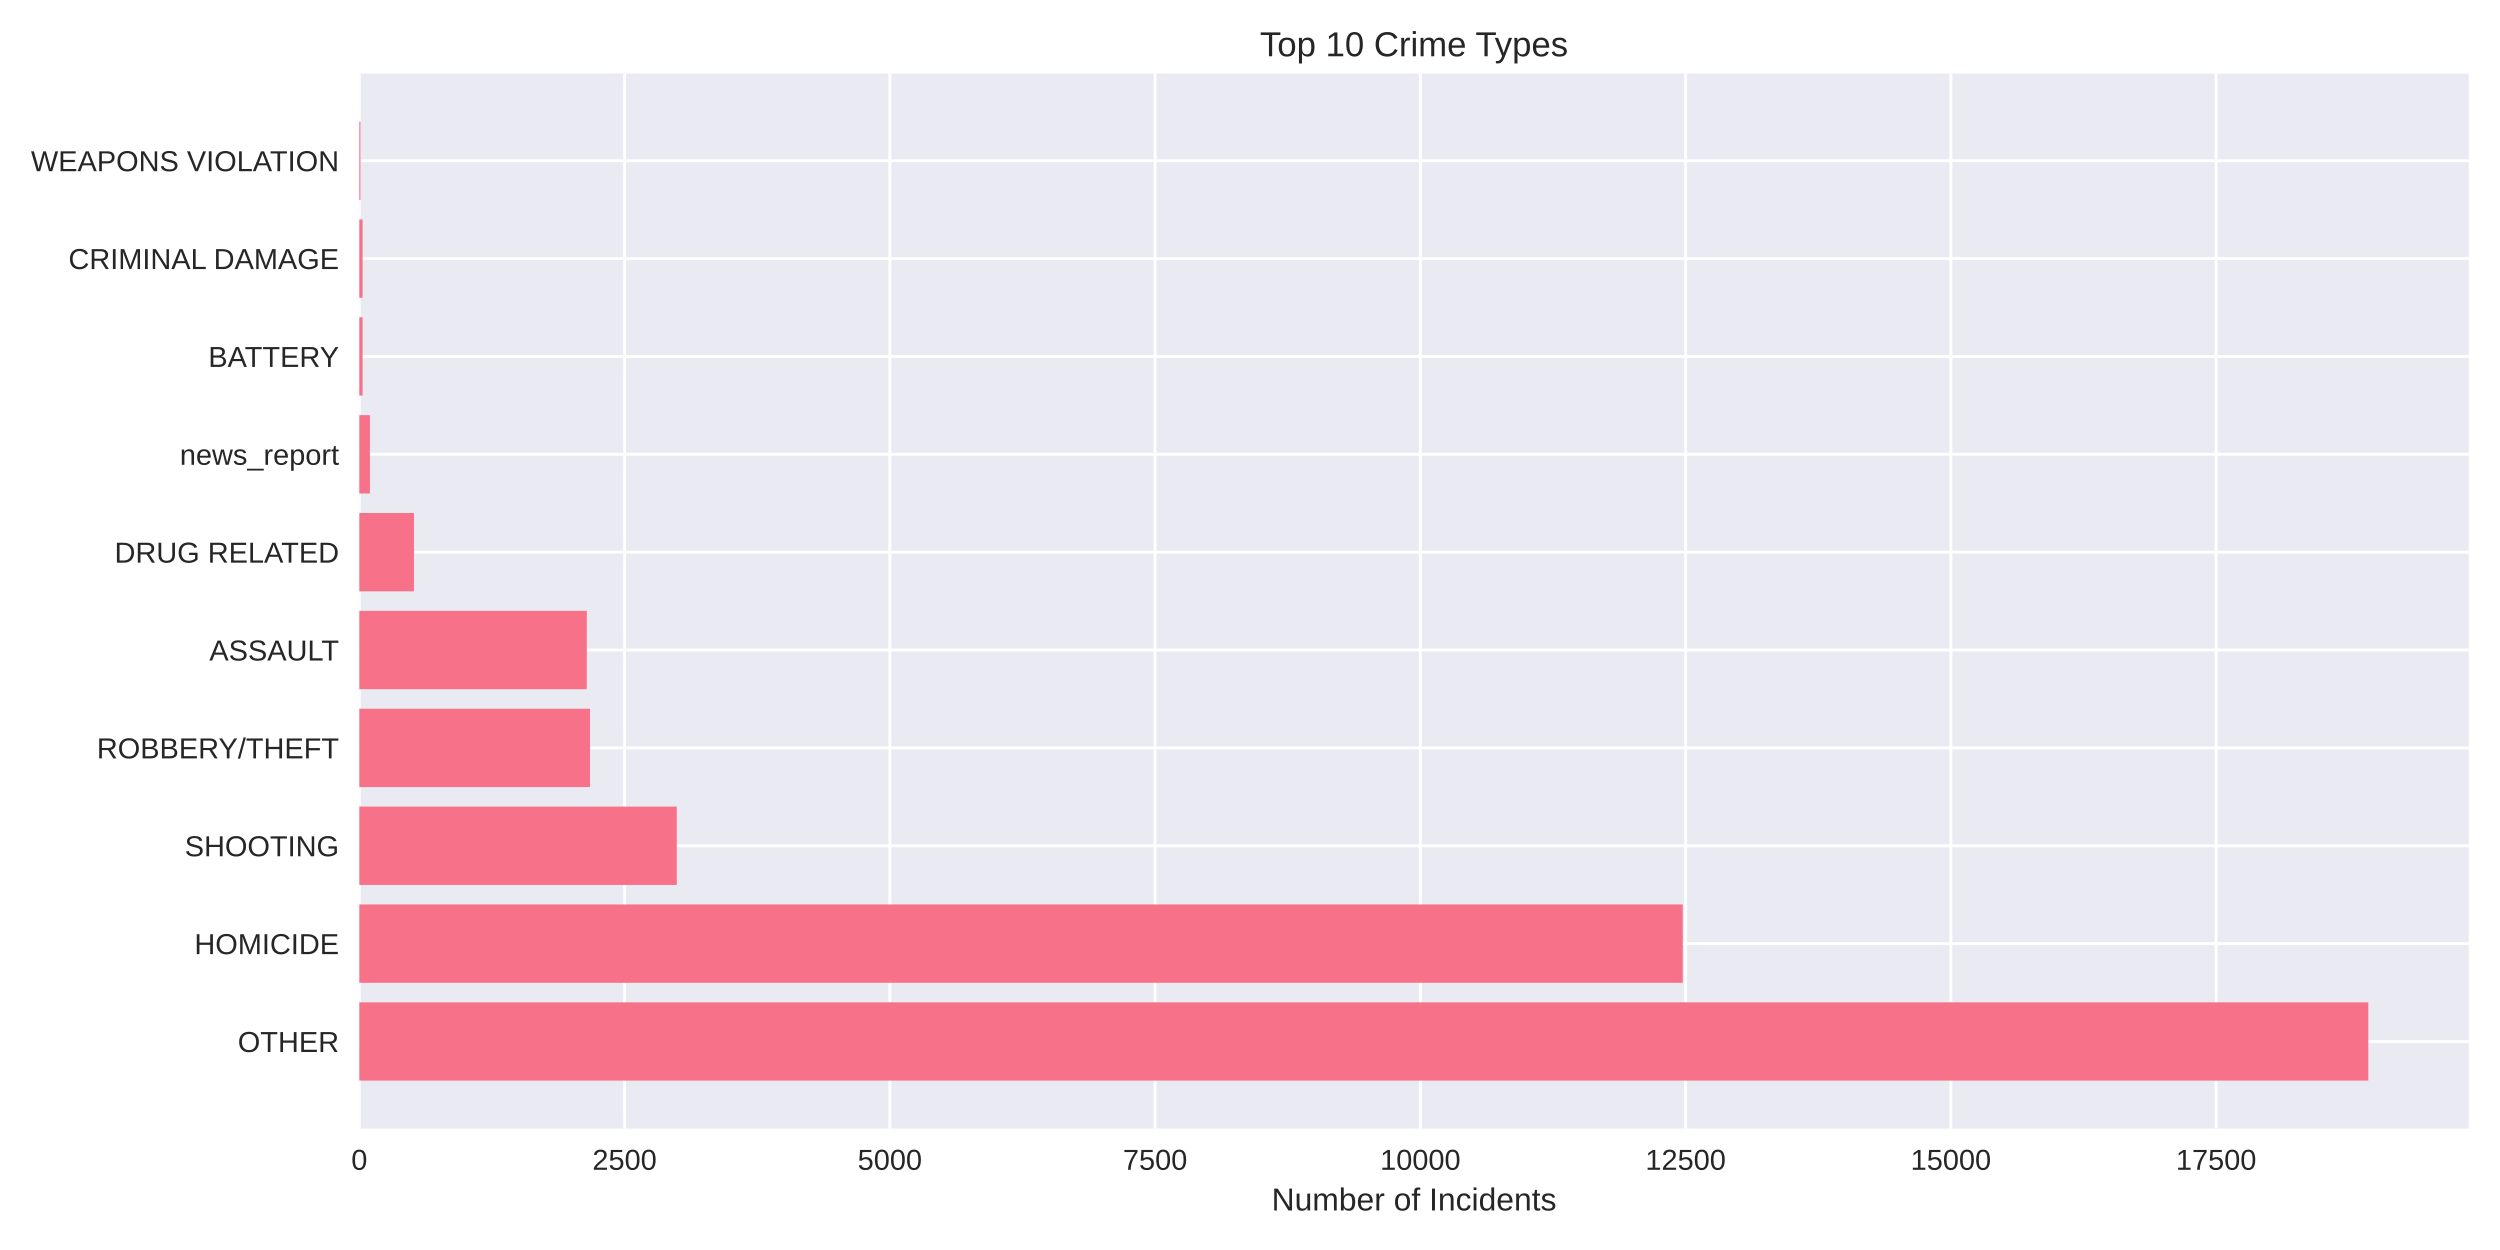
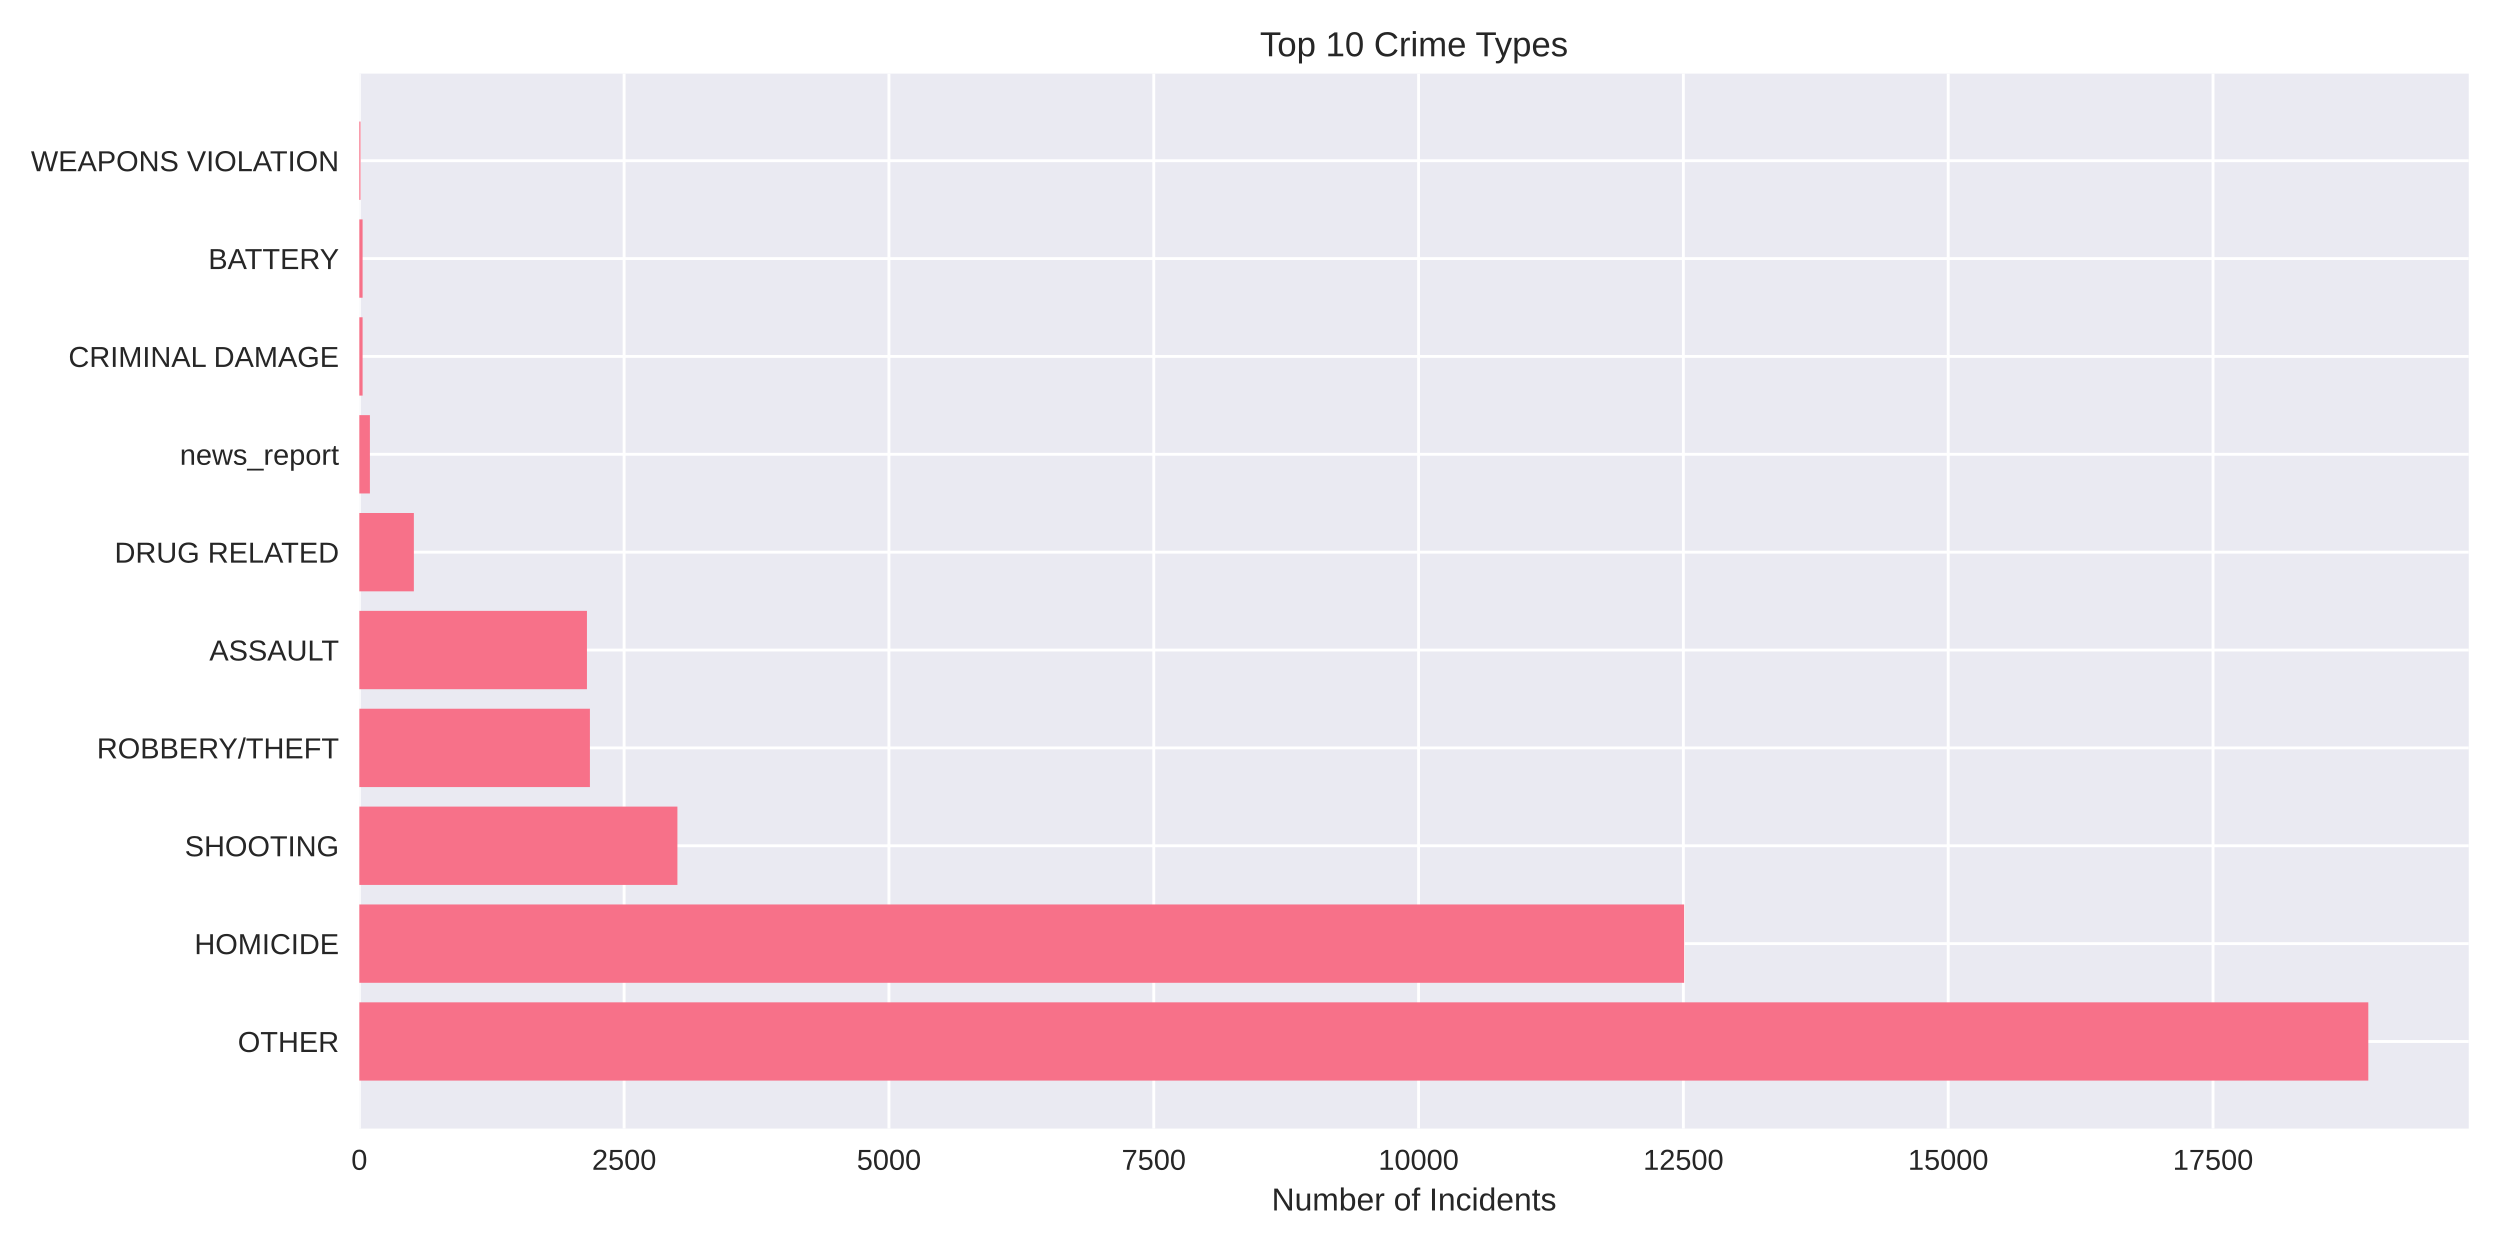
<svg xmlns="http://www.w3.org/2000/svg" width="864pt" height="432pt" viewBox="0 0 864 432" version="1.1">
  <defs>
    <style type="text/css">*{stroke-linejoin: round; stroke-linecap: butt}</style>
  </defs>
  <g id="figure_1">
    <g id="patch_1">
      <path d="M 0 432  L 864 432  L 864 0  L 0 0  z " style="fill: #ffffff" />
    </g>
    <g id="axes_1">
      <g id="patch_2">
        <path d="M 124.18 390.04  L 853.2 390.04  L 853.2 25.44  L 124.18 25.44  z " style="fill: #eaeaf2" />
      </g>
      <g id="matplotlib.axis_1">
        <g id="xtick_1">
          <g id="line2d_1">
-             <path d="M 124.18 390.04  L 124.18 25.44  " clip-path="url(#p1125303f3e)" style="fill: none; stroke: #ffffff; stroke-linecap: round" />
+             <path d="M 124.18 390.04  L 124.18 25.44  " clip-path="url(#p491cb8f37d)" style="fill: none; stroke: #ffffff; stroke-linecap: round" />
          </g>
          <g id="line2d_2" />
          <g id="text_1">
            <text style="fill: #262626; font: 10px 'Arial', 'Liberation Sans', 'DejaVu Sans', 'Bitstream Vera Sans', sans-serif; text-anchor: middle" x="124.18" y="404.287" transform="rotate(-0 124.18 404.2869)">0</text>
          </g>
        </g>
        <g id="xtick_2">
          <g id="line2d_3">
-             <path d="M 215.854 390.04  L 215.854 25.44  " clip-path="url(#p1125303f3e)" style="fill: none; stroke: #ffffff; stroke-linecap: round" />
+             <path d="M 215.7 390.04  L 215.7 25.44  " clip-path="url(#p491cb8f37d)" style="fill: none; stroke: #ffffff; stroke-linecap: round" />
          </g>
          <g id="line2d_4" />
          <g id="text_2">
-             <text style="fill: #262626; font: 10px 'Arial', 'Liberation Sans', 'DejaVu Sans', 'Bitstream Vera Sans', sans-serif; text-anchor: middle" x="215.854" y="404.287" transform="rotate(-0 215.8543 404.2869)">2500</text>
+             <text style="fill: #262626; font: 10px 'Arial', 'Liberation Sans', 'DejaVu Sans', 'Bitstream Vera Sans', sans-serif; text-anchor: middle" x="215.7" y="404.287" transform="rotate(-0 215.6997 404.2869)">2500</text>
          </g>
        </g>
        <g id="xtick_3">
          <g id="line2d_5">
-             <path d="M 307.529 390.04  L 307.529 25.44  " clip-path="url(#p1125303f3e)" style="fill: none; stroke: #ffffff; stroke-linecap: round" />
+             <path d="M 307.219 390.04  L 307.219 25.44  " clip-path="url(#p491cb8f37d)" style="fill: none; stroke: #ffffff; stroke-linecap: round" />
          </g>
          <g id="line2d_6" />
          <g id="text_3">
-             <text style="fill: #262626; font: 10px 'Arial', 'Liberation Sans', 'DejaVu Sans', 'Bitstream Vera Sans', sans-serif; text-anchor: middle" x="307.529" y="404.287" transform="rotate(-0 307.5287 404.2869)">5000</text>
+             <text style="fill: #262626; font: 10px 'Arial', 'Liberation Sans', 'DejaVu Sans', 'Bitstream Vera Sans', sans-serif; text-anchor: middle" x="307.219" y="404.287" transform="rotate(-0 307.2193 404.2869)">5000</text>
          </g>
        </g>
        <g id="xtick_4">
          <g id="line2d_7">
-             <path d="M 399.203 390.04  L 399.203 25.44  " clip-path="url(#p1125303f3e)" style="fill: none; stroke: #ffffff; stroke-linecap: round" />
+             <path d="M 398.739 390.04  L 398.739 25.44  " clip-path="url(#p491cb8f37d)" style="fill: none; stroke: #ffffff; stroke-linecap: round" />
          </g>
          <g id="line2d_8" />
          <g id="text_4">
-             <text style="fill: #262626; font: 10px 'Arial', 'Liberation Sans', 'DejaVu Sans', 'Bitstream Vera Sans', sans-serif; text-anchor: middle" x="399.203" y="404.287" transform="rotate(-0 399.203 404.2869)">7500</text>
+             <text style="fill: #262626; font: 10px 'Arial', 'Liberation Sans', 'DejaVu Sans', 'Bitstream Vera Sans', sans-serif; text-anchor: middle" x="398.739" y="404.287" transform="rotate(-0 398.739 404.2869)">7500</text>
          </g>
        </g>
        <g id="xtick_5">
          <g id="line2d_9">
-             <path d="M 490.877 390.04  L 490.877 25.44  " clip-path="url(#p1125303f3e)" style="fill: none; stroke: #ffffff; stroke-linecap: round" />
+             <path d="M 490.259 390.04  L 490.259 25.44  " clip-path="url(#p491cb8f37d)" style="fill: none; stroke: #ffffff; stroke-linecap: round" />
          </g>
          <g id="line2d_10" />
          <g id="text_5">
-             <text style="fill: #262626; font: 10px 'Arial', 'Liberation Sans', 'DejaVu Sans', 'Bitstream Vera Sans', sans-serif; text-anchor: middle" x="490.877" y="404.287" transform="rotate(-0 490.8773 404.2869)">10000</text>
+             <text style="fill: #262626; font: 10px 'Arial', 'Liberation Sans', 'DejaVu Sans', 'Bitstream Vera Sans', sans-serif; text-anchor: middle" x="490.259" y="404.287" transform="rotate(-0 490.2586 404.2869)">10000</text>
          </g>
        </g>
        <g id="xtick_6">
          <g id="line2d_11">
-             <path d="M 582.552 390.04  L 582.552 25.44  " clip-path="url(#p1125303f3e)" style="fill: none; stroke: #ffffff; stroke-linecap: round" />
+             <path d="M 581.778 390.04  L 581.778 25.44  " clip-path="url(#p491cb8f37d)" style="fill: none; stroke: #ffffff; stroke-linecap: round" />
          </g>
          <g id="line2d_12" />
          <g id="text_6">
-             <text style="fill: #262626; font: 10px 'Arial', 'Liberation Sans', 'DejaVu Sans', 'Bitstream Vera Sans', sans-serif; text-anchor: middle" x="582.552" y="404.287" transform="rotate(-0 582.5517 404.2869)">12500</text>
+             <text style="fill: #262626; font: 10px 'Arial', 'Liberation Sans', 'DejaVu Sans', 'Bitstream Vera Sans', sans-serif; text-anchor: middle" x="581.778" y="404.287" transform="rotate(-0 581.7783 404.2869)">12500</text>
          </g>
        </g>
        <g id="xtick_7">
          <g id="line2d_13">
-             <path d="M 674.226 390.04  L 674.226 25.44  " clip-path="url(#p1125303f3e)" style="fill: none; stroke: #ffffff; stroke-linecap: round" />
+             <path d="M 673.298 390.04  L 673.298 25.44  " clip-path="url(#p491cb8f37d)" style="fill: none; stroke: #ffffff; stroke-linecap: round" />
          </g>
          <g id="line2d_14" />
          <g id="text_7">
-             <text style="fill: #262626; font: 10px 'Arial', 'Liberation Sans', 'DejaVu Sans', 'Bitstream Vera Sans', sans-serif; text-anchor: middle" x="674.226" y="404.287" transform="rotate(-0 674.226 404.2869)">15000</text>
+             <text style="fill: #262626; font: 10px 'Arial', 'Liberation Sans', 'DejaVu Sans', 'Bitstream Vera Sans', sans-serif; text-anchor: middle" x="673.298" y="404.287" transform="rotate(-0 673.298 404.2869)">15000</text>
          </g>
        </g>
        <g id="xtick_8">
          <g id="line2d_15">
-             <path d="M 765.9 390.04  L 765.9 25.44  " clip-path="url(#p1125303f3e)" style="fill: none; stroke: #ffffff; stroke-linecap: round" />
+             <path d="M 764.818 390.04  L 764.818 25.44  " clip-path="url(#p491cb8f37d)" style="fill: none; stroke: #ffffff; stroke-linecap: round" />
          </g>
          <g id="line2d_16" />
          <g id="text_8">
-             <text style="fill: #262626; font: 10px 'Arial', 'Liberation Sans', 'DejaVu Sans', 'Bitstream Vera Sans', sans-serif; text-anchor: middle" x="765.9" y="404.287" transform="rotate(-0 765.9004 404.2869)">17500</text>
+             <text style="fill: #262626; font: 10px 'Arial', 'Liberation Sans', 'DejaVu Sans', 'Bitstream Vera Sans', sans-serif; text-anchor: middle" x="764.818" y="404.287" transform="rotate(-0 764.8176 404.2869)">17500</text>
          </g>
        </g>
        <g id="text_9">
          <text style="fill: #262626; font: 11px 'Arial', 'Liberation Sans', 'DejaVu Sans', 'Bitstream Vera Sans', sans-serif; text-anchor: middle" x="488.69" y="418.333" transform="rotate(-0 488.69 418.3334)">Number of Incidents</text>
        </g>
      </g>
      <g id="matplotlib.axis_2">
        <g id="ytick_1">
          <g id="line2d_17">
-             <path d="M 124.18 359.939  L 853.2 359.939  " clip-path="url(#p1125303f3e)" style="fill: none; stroke: #ffffff; stroke-linecap: round" />
+             <path d="M 124.18 359.939  L 853.2 359.939  " clip-path="url(#p491cb8f37d)" style="fill: none; stroke: #ffffff; stroke-linecap: round" />
          </g>
          <g id="line2d_18" />
          <g id="text_10">
            <text style="fill: #262626; font: 10px 'Arial', 'Liberation Sans', 'DejaVu Sans', 'Bitstream Vera Sans', sans-serif; text-anchor: end" x="117.18" y="363.562" transform="rotate(-0 117.18 363.562)">OTHER</text>
          </g>
        </g>
        <g id="ytick_2">
          <g id="line2d_19">
-             <path d="M 124.18 326.117  L 853.2 326.117  " clip-path="url(#p1125303f3e)" style="fill: none; stroke: #ffffff; stroke-linecap: round" />
+             <path d="M 124.18 326.117  L 853.2 326.117  " clip-path="url(#p491cb8f37d)" style="fill: none; stroke: #ffffff; stroke-linecap: round" />
          </g>
          <g id="line2d_20" />
          <g id="text_11">
            <text style="fill: #262626; font: 10px 'Arial', 'Liberation Sans', 'DejaVu Sans', 'Bitstream Vera Sans', sans-serif; text-anchor: end" x="117.18" y="329.74" transform="rotate(-0 117.18 329.7401)">HOMICIDE</text>
          </g>
        </g>
        <g id="ytick_3">
          <g id="line2d_21">
-             <path d="M 124.18 292.295  L 853.2 292.295  " clip-path="url(#p1125303f3e)" style="fill: none; stroke: #ffffff; stroke-linecap: round" />
+             <path d="M 124.18 292.295  L 853.2 292.295  " clip-path="url(#p491cb8f37d)" style="fill: none; stroke: #ffffff; stroke-linecap: round" />
          </g>
          <g id="line2d_22" />
          <g id="text_12">
            <text style="fill: #262626; font: 10px 'Arial', 'Liberation Sans', 'DejaVu Sans', 'Bitstream Vera Sans', sans-serif; text-anchor: end" x="117.18" y="295.918" transform="rotate(-0 117.18 295.9182)">SHOOTING</text>
          </g>
        </g>
        <g id="ytick_4">
          <g id="line2d_23">
-             <path d="M 124.18 258.473  L 853.2 258.473  " clip-path="url(#p1125303f3e)" style="fill: none; stroke: #ffffff; stroke-linecap: round" />
+             <path d="M 124.18 258.473  L 853.2 258.473  " clip-path="url(#p491cb8f37d)" style="fill: none; stroke: #ffffff; stroke-linecap: round" />
          </g>
          <g id="line2d_24" />
          <g id="text_13">
            <text style="fill: #262626; font: 10px 'Arial', 'Liberation Sans', 'DejaVu Sans', 'Bitstream Vera Sans', sans-serif; text-anchor: end" x="117.18" y="262.096" transform="rotate(-0 117.18 262.0963)">ROBBERY/THEFT</text>
          </g>
        </g>
        <g id="ytick_5">
          <g id="line2d_25">
-             <path d="M 124.18 224.651  L 853.2 224.651  " clip-path="url(#p1125303f3e)" style="fill: none; stroke: #ffffff; stroke-linecap: round" />
+             <path d="M 124.18 224.651  L 853.2 224.651  " clip-path="url(#p491cb8f37d)" style="fill: none; stroke: #ffffff; stroke-linecap: round" />
          </g>
          <g id="line2d_26" />
          <g id="text_14">
            <text style="fill: #262626; font: 10px 'Arial', 'Liberation Sans', 'DejaVu Sans', 'Bitstream Vera Sans', sans-serif; text-anchor: end" x="117.18" y="228.274" transform="rotate(-0 117.18 228.2744)">ASSAULT</text>
          </g>
        </g>
        <g id="ytick_6">
          <g id="line2d_27">
-             <path d="M 124.18 190.829  L 853.2 190.829  " clip-path="url(#p1125303f3e)" style="fill: none; stroke: #ffffff; stroke-linecap: round" />
+             <path d="M 124.18 190.829  L 853.2 190.829  " clip-path="url(#p491cb8f37d)" style="fill: none; stroke: #ffffff; stroke-linecap: round" />
          </g>
          <g id="line2d_28" />
          <g id="text_15">
            <text style="fill: #262626; font: 10px 'Arial', 'Liberation Sans', 'DejaVu Sans', 'Bitstream Vera Sans', sans-serif; text-anchor: end" x="117.18" y="194.452" transform="rotate(-0 117.18 194.4525)">DRUG RELATED</text>
          </g>
        </g>
        <g id="ytick_7">
          <g id="line2d_29">
-             <path d="M 124.18 157.007  L 853.2 157.007  " clip-path="url(#p1125303f3e)" style="fill: none; stroke: #ffffff; stroke-linecap: round" />
+             <path d="M 124.18 157.007  L 853.2 157.007  " clip-path="url(#p491cb8f37d)" style="fill: none; stroke: #ffffff; stroke-linecap: round" />
          </g>
          <g id="line2d_30" />
          <g id="text_16">
            <text style="fill: #262626; font: 10px 'Arial', 'Liberation Sans', 'DejaVu Sans', 'Bitstream Vera Sans', sans-serif; text-anchor: end" x="117.18" y="160.631" transform="rotate(-0 117.18 160.6306)">news_report</text>
          </g>
        </g>
        <g id="ytick_8">
          <g id="line2d_31">
-             <path d="M 124.18 123.185  L 853.2 123.185  " clip-path="url(#p1125303f3e)" style="fill: none; stroke: #ffffff; stroke-linecap: round" />
+             <path d="M 124.18 123.185  L 853.2 123.185  " clip-path="url(#p491cb8f37d)" style="fill: none; stroke: #ffffff; stroke-linecap: round" />
          </g>
          <g id="line2d_32" />
          <g id="text_17">
-             <text style="fill: #262626; font: 10px 'Arial', 'Liberation Sans', 'DejaVu Sans', 'Bitstream Vera Sans', sans-serif; text-anchor: end" x="117.18" y="126.809" transform="rotate(-0 117.18 126.8087)">BATTERY</text>
+             <text style="fill: #262626; font: 10px 'Arial', 'Liberation Sans', 'DejaVu Sans', 'Bitstream Vera Sans', sans-serif; text-anchor: end" x="117.18" y="126.809" transform="rotate(-0 117.18 126.8087)">CRIMINAL DAMAGE</text>
          </g>
        </g>
        <g id="ytick_9">
          <g id="line2d_33">
-             <path d="M 124.18 89.363  L 853.2 89.363  " clip-path="url(#p1125303f3e)" style="fill: none; stroke: #ffffff; stroke-linecap: round" />
+             <path d="M 124.18 89.363  L 853.2 89.363  " clip-path="url(#p491cb8f37d)" style="fill: none; stroke: #ffffff; stroke-linecap: round" />
          </g>
          <g id="line2d_34" />
          <g id="text_18">
-             <text style="fill: #262626; font: 10px 'Arial', 'Liberation Sans', 'DejaVu Sans', 'Bitstream Vera Sans', sans-serif; text-anchor: end" x="117.18" y="92.987" transform="rotate(-0 117.18 92.98681)">CRIMINAL DAMAGE</text>
+             <text style="fill: #262626; font: 10px 'Arial', 'Liberation Sans', 'DejaVu Sans', 'Bitstream Vera Sans', sans-serif; text-anchor: end" x="117.18" y="92.987" transform="rotate(-0 117.18 92.98681)">BATTERY</text>
          </g>
        </g>
        <g id="ytick_10">
          <g id="line2d_35">
-             <path d="M 124.18 55.541  L 853.2 55.541  " clip-path="url(#p1125303f3e)" style="fill: none; stroke: #ffffff; stroke-linecap: round" />
+             <path d="M 124.18 55.541  L 853.2 55.541  " clip-path="url(#p491cb8f37d)" style="fill: none; stroke: #ffffff; stroke-linecap: round" />
          </g>
          <g id="line2d_36" />
          <g id="text_19">
            <text style="fill: #262626; font: 10px 'Arial', 'Liberation Sans', 'DejaVu Sans', 'Bitstream Vera Sans', sans-serif; text-anchor: end" x="117.18" y="59.165" transform="rotate(-0 117.18 59.16492)">WEAPONS VIOLATION</text>
          </g>
        </g>
      </g>
      <g id="patch_3">
-         <path d="M 124.18 373.467  L 818.485 373.467  L 818.485 346.41  L 124.18 346.41  z " clip-path="url(#p1125303f3e)" style="fill: #f77189" />
+         <path d="M 124.18 373.467  L 818.485 373.467  L 818.485 346.41  L 124.18 346.41  z " clip-path="url(#p491cb8f37d)" style="fill: #f77189" />
      </g>
      <g id="patch_4">
-         <path d="M 124.18 339.645  L 581.562 339.645  L 581.562 312.588  L 124.18 312.588  z " clip-path="url(#p1125303f3e)" style="fill: #f77189" />
+         <path d="M 124.18 339.645  L 582.035 339.645  L 582.035 312.588  L 124.18 312.588  z " clip-path="url(#p491cb8f37d)" style="fill: #f77189" />
      </g>
      <g id="patch_5">
-         <path d="M 124.18 305.823  L 233.896 305.823  L 233.896 278.766  L 124.18 278.766  z " clip-path="url(#p1125303f3e)" style="fill: #f77189" />
+         <path d="M 124.18 305.823  L 234.113 305.823  L 234.113 278.766  L 124.18 278.766  z " clip-path="url(#p491cb8f37d)" style="fill: #f77189" />
      </g>
      <g id="patch_6">
-         <path d="M 124.18 272.002  L 203.9 272.002  L 203.9 244.944  L 124.18 244.944  z " clip-path="url(#p1125303f3e)" style="fill: #f77189" />
+         <path d="M 124.18 272.002  L 203.875 272.002  L 203.875 244.944  L 124.18 244.944  z " clip-path="url(#p491cb8f37d)" style="fill: #f77189" />
      </g>
      <g id="patch_7">
-         <path d="M 124.18 238.18  L 202.8 238.18  L 202.8 211.122  L 124.18 211.122  z " clip-path="url(#p1125303f3e)" style="fill: #f77189" />
+         <path d="M 124.18 238.18  L 202.85 238.18  L 202.85 211.122  L 124.18 211.122  z " clip-path="url(#p491cb8f37d)" style="fill: #f77189" />
      </g>
      <g id="patch_8">
-         <path d="M 124.18 204.358  L 143.065 204.358  L 143.065 177.3  L 124.18 177.3  z " clip-path="url(#p1125303f3e)" style="fill: #f77189" />
+         <path d="M 124.18 204.358  L 143.033 204.358  L 143.033 177.3  L 124.18 177.3  z " clip-path="url(#p491cb8f37d)" style="fill: #f77189" />
      </g>
      <g id="patch_9">
-         <path d="M 124.18 170.536  L 127.847 170.536  L 127.847 143.478  L 124.18 143.478  z " clip-path="url(#p1125303f3e)" style="fill: #f77189" />
+         <path d="M 124.18 170.536  L 127.841 170.536  L 127.841 143.478  L 124.18 143.478  z " clip-path="url(#p491cb8f37d)" style="fill: #f77189" />
      </g>
      <g id="patch_10">
-         <path d="M 124.18 136.714  L 125.317 136.714  L 125.317 109.657  L 124.18 109.657  z " clip-path="url(#p1125303f3e)" style="fill: #f77189" />
+         <path d="M 124.18 136.714  L 125.315 136.714  L 125.315 109.657  L 124.18 109.657  z " clip-path="url(#p491cb8f37d)" style="fill: #f77189" />
      </g>
      <g id="patch_11">
-         <path d="M 124.18 102.892  L 125.317 102.892  L 125.317 75.835  L 124.18 75.835  z " clip-path="url(#p1125303f3e)" style="fill: #f77189" />
+         <path d="M 124.18 102.892  L 125.315 102.892  L 125.315 75.835  L 124.18 75.835  z " clip-path="url(#p491cb8f37d)" style="fill: #f77189" />
      </g>
      <g id="patch_12">
-         <path d="M 124.18 69.07  L 124.583 69.07  L 124.583 42.013  L 124.18 42.013  z " clip-path="url(#p1125303f3e)" style="fill: #f77189" />
+         <path d="M 124.18 69.07  L 124.583 69.07  L 124.583 42.013  L 124.18 42.013  z " clip-path="url(#p491cb8f37d)" style="fill: #f77189" />
      </g>
      <g id="patch_13">
        <path d="M 124.18 390.04  L 124.18 25.44  " style="fill: none" />
      </g>
      <g id="patch_14">
        <path d="M 853.2 390.04  L 853.2 25.44  " style="fill: none" />
      </g>
      <g id="patch_15">
        <path d="M 124.18 390.04  L 853.2 390.04  " style="fill: none" />
      </g>
      <g id="patch_16">
        <path d="M 124.18 25.44  L 853.2 25.44  " style="fill: none" />
      </g>
      <g id="text_20">
        <text style="fill: #262626; font: 12px 'Arial', 'Liberation Sans', 'DejaVu Sans', 'Bitstream Vera Sans', sans-serif; text-anchor: middle" x="488.69" y="19.44" transform="rotate(-0 488.69 19.44)">Top 10 Crime Types</text>
      </g>
    </g>
  </g>
  <defs>
-     <clipPath id="p1125303f3e">
+     <clipPath id="p491cb8f37d">
      <rect x="124.18" y="25.44" width="729.02" height="364.6" />
    </clipPath>
  </defs>
</svg>
